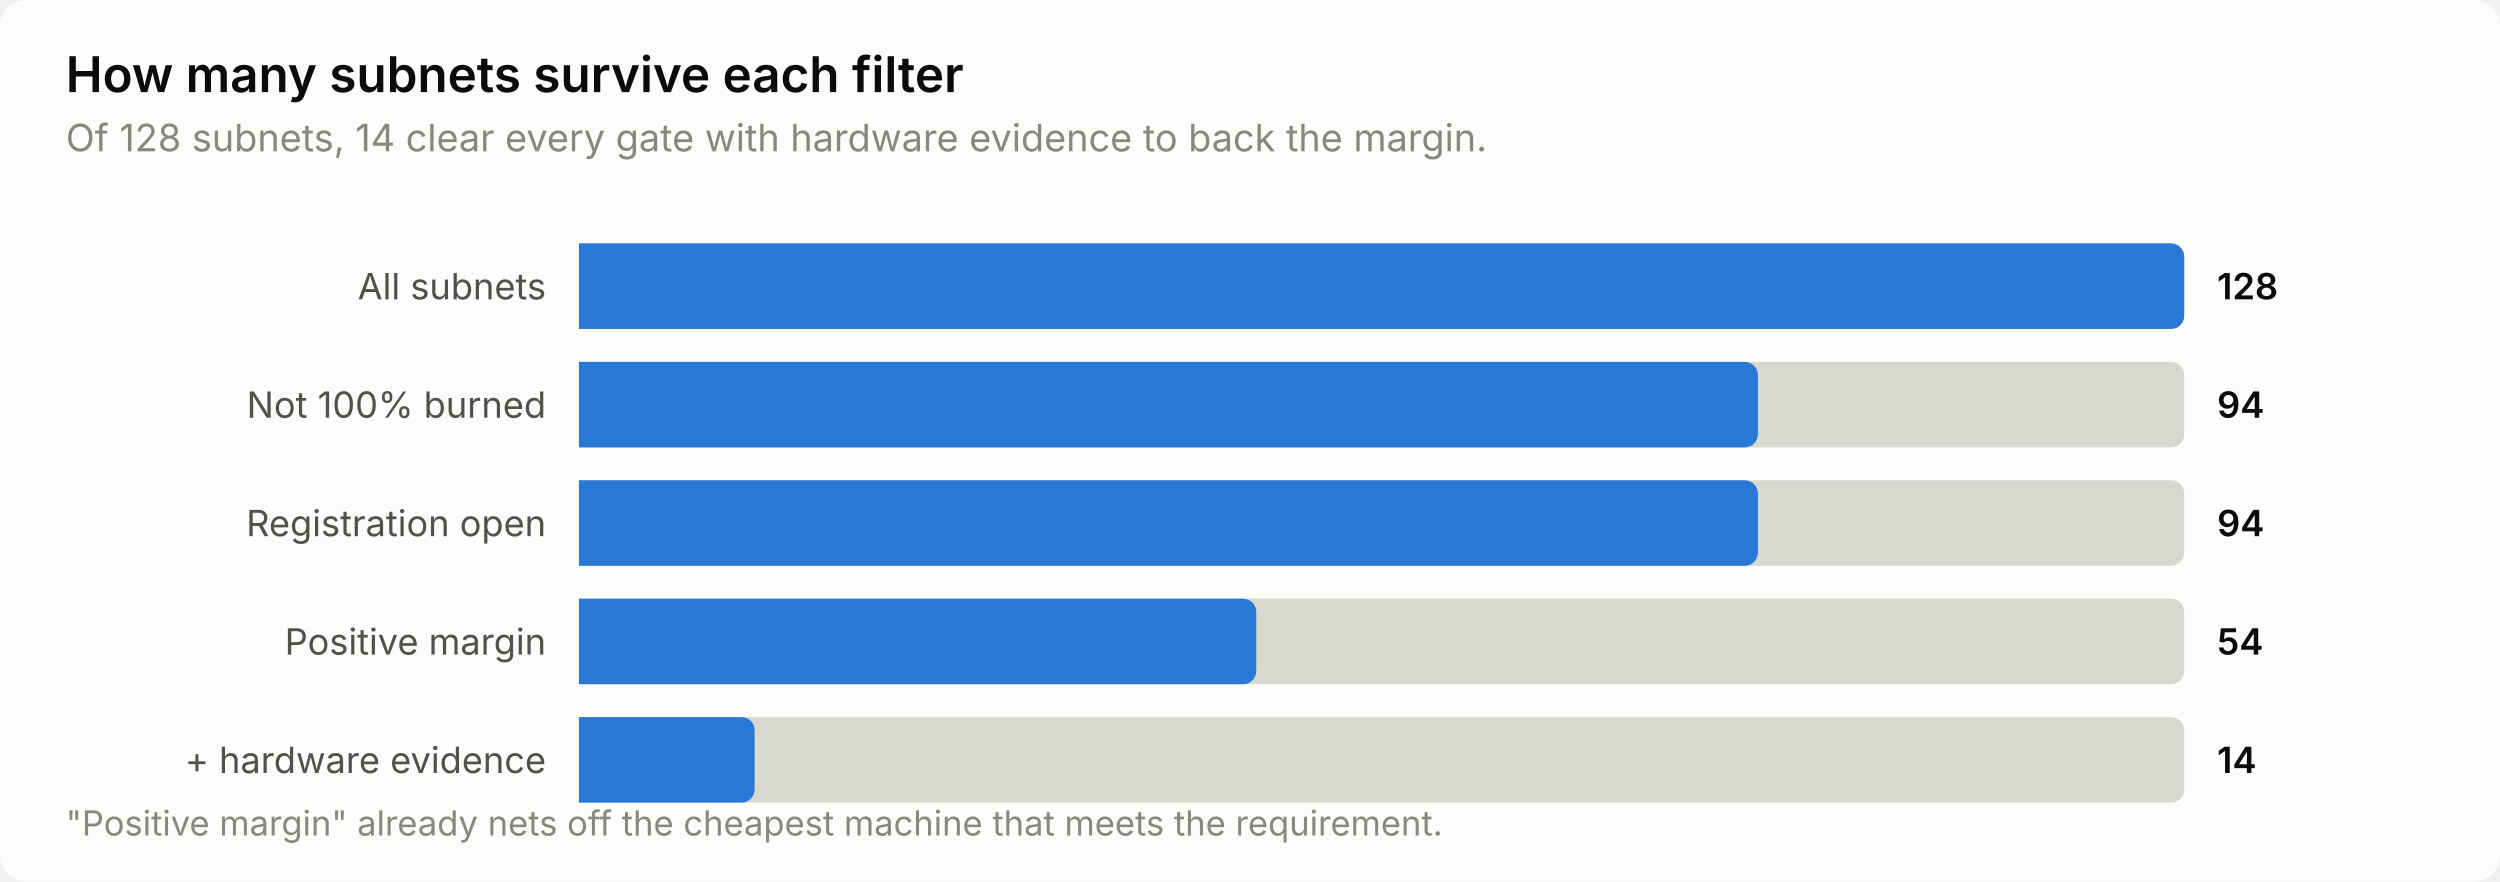
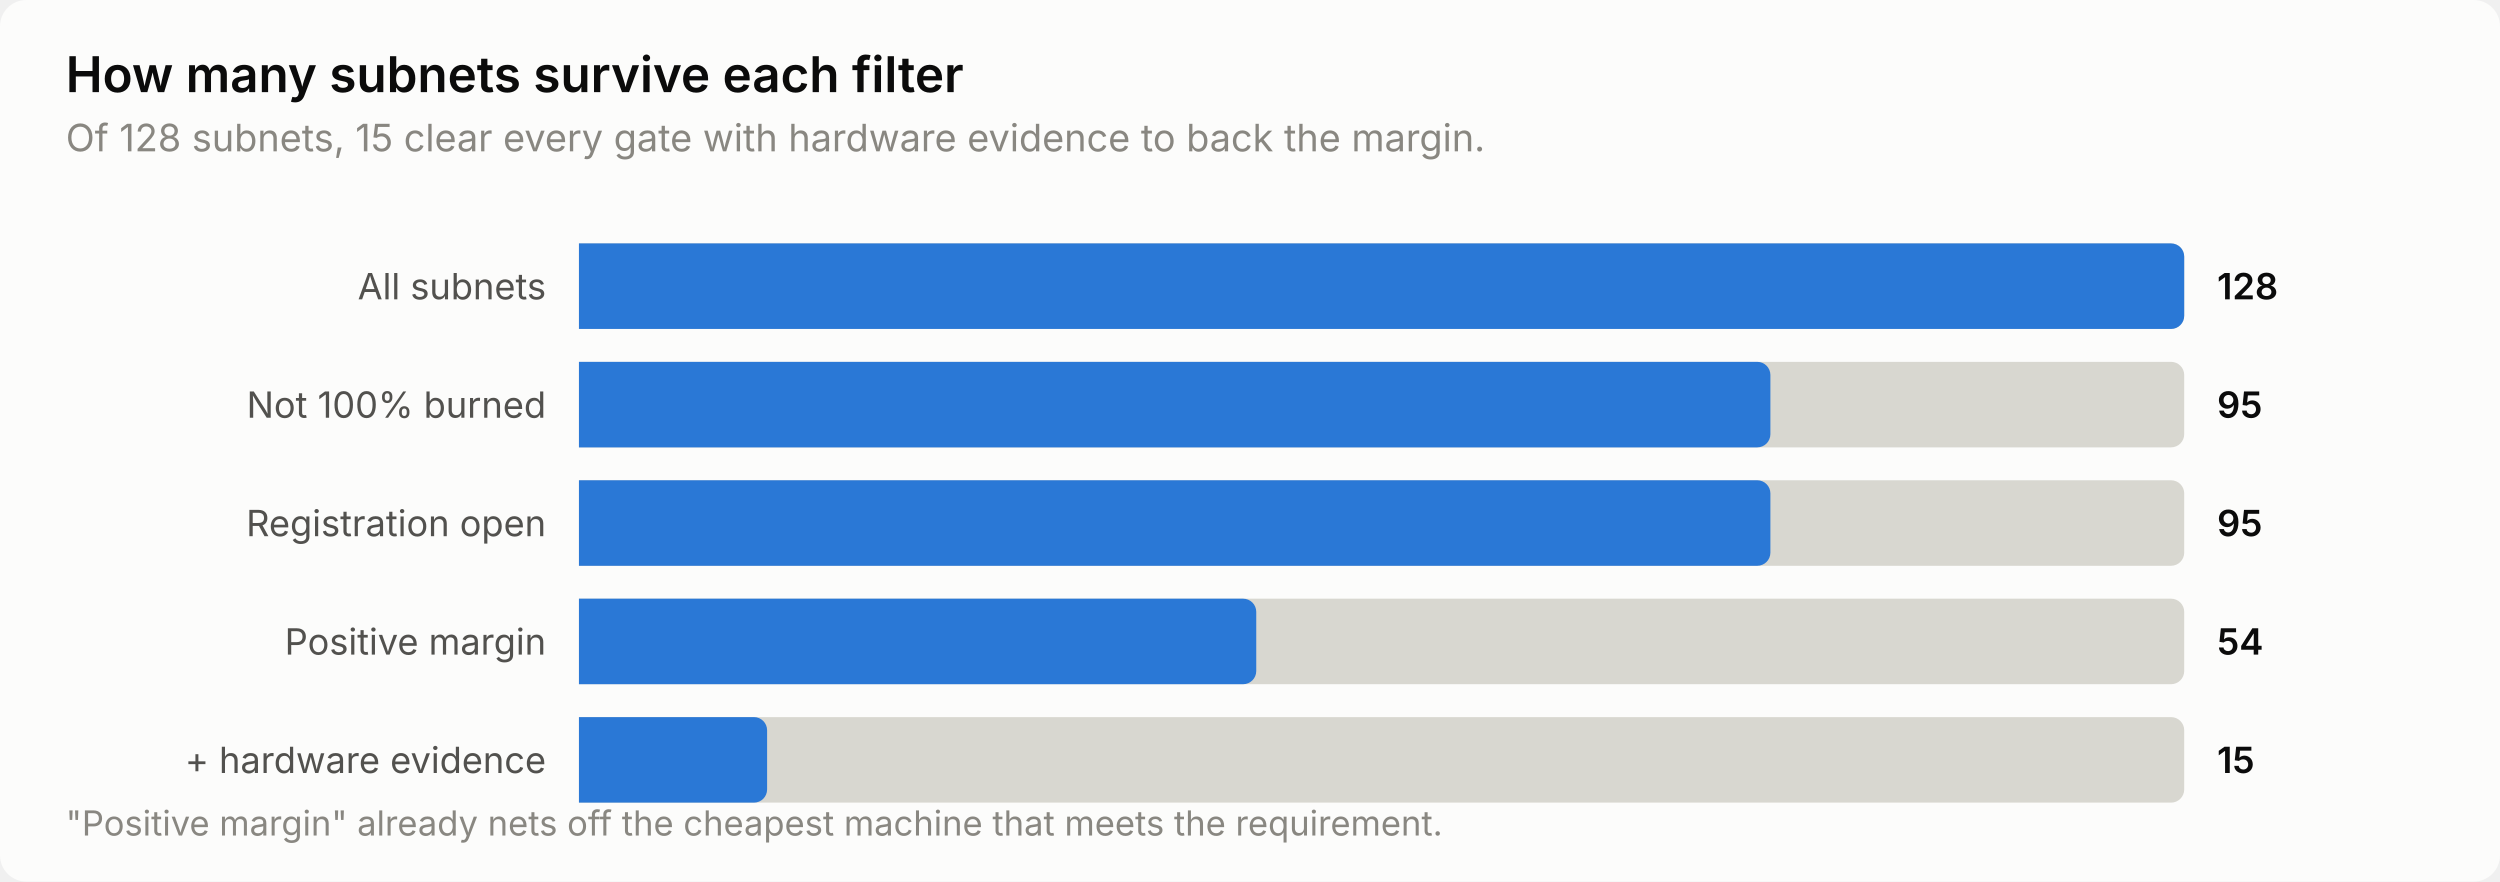
<svg xmlns="http://www.w3.org/2000/svg" width="760" height="268" viewBox="0 0 760 268" role="img" aria-label="How many subnets survive each filter">
  <style>
    text { font-family: system-ui, -apple-system, 'Segoe UI', sans-serif; }
    .t-title { font-size: 15px; font-weight: 600; }
    .t-sub { font-size: 11.5px; }
    .t-lab { font-size: 11px; }
    .t-val { font-size: 11px; font-weight: 600; font-variant-numeric: tabular-nums; }
    .t-tick { font-size: 10.5px; font-variant-numeric: tabular-nums; }

    .surface { fill: #fcfcfb; }
    .ink { fill: #0b0b0b; }
    .ink2 { fill: #52514e; }
    .muted { fill: #898781; }
    .grid { stroke: #e1e0d9; }
    .axis { stroke: #c3c2b7; }
    .accent { fill: #2a78d6; }
    .critical { fill: #d03b3b; }
    .deemph { fill: #d8d7d0; }

    @media (prefers-color-scheme: dark) {
      .surface { fill: #1a1a19; }
      .ink { fill: #ffffff; }
      .ink2 { fill: #c3c2b7; }
      .muted { fill: #898781; }
      .grid { stroke: #2c2c2a; }
      .axis { stroke: #383835; }
      .accent { fill: #3987e5; }
      .deemph { fill: #3a3a37; }
    }
</style>
  <rect class="surface" width="760" height="268" rx="8" />
  <text class="ink t-title" x="20" y="28">How many subnets survive each filter</text>
-   <text class="muted t-sub" x="20" y="46">Of 128 subnets, 14 clear every gate with hardware evidence to back the margin.</text>
+   <text class="muted t-sub" x="20" y="46">Of 128 subnets, 15 clear every gate with hardware evidence to back the margin.</text>
  <text class="ink2 t-lab" x="166" y="91" text-anchor="end">All subnets</text>
  <path class="deemph" d="M176.0,74.0 H660.0 a4.0,4.0 0 0 1 4.0,4.0 V96.0 a4.0,4.0 0 0 1 -4.0,4.0 H176.0 Z" />
  <path class="accent" d="M176.0,74.0 H660.0 a4.0,4.0 0 0 1 4.0,4.0 V96.0 a4.0,4.0 0 0 1 -4.0,4.0 H176.0 Z" />
  <text class="ink t-val" x="674" y="91">128</text>
  <text class="ink2 t-lab" x="166" y="127" text-anchor="end">Not 100% burned</text>
  <path class="deemph" d="M176.0,110.0 H660.0 a4.0,4.0 0 0 1 4.0,4.0 V132.0 a4.0,4.0 0 0 1 -4.0,4.0 H176.0 Z" />
-   <path class="accent" d="M176.0,110.0 H530.4 a4.0,4.0 0 0 1 4.0,4.0 V132.0 a4.0,4.0 0 0 1 -4.0,4.0 H176.0 Z" />
-   <text class="ink t-val" x="674" y="127">94</text>
+   <path class="accent" d="M176.0,110.0 H534.2 a4.0,4.0 0 0 1 4.0,4.0 V132.0 a4.0,4.0 0 0 1 -4.0,4.0 H176.0 Z" />
+   <text class="ink t-val" x="674" y="127">95</text>
  <text class="ink2 t-lab" x="166" y="163" text-anchor="end">Registration open</text>
  <path class="deemph" d="M176.0,146.0 H660.0 a4.0,4.0 0 0 1 4.0,4.0 V168.0 a4.0,4.0 0 0 1 -4.0,4.0 H176.0 Z" />
-   <path class="accent" d="M176.0,146.0 H530.4 a4.0,4.0 0 0 1 4.0,4.0 V168.0 a4.0,4.0 0 0 1 -4.0,4.0 H176.0 Z" />
-   <text class="ink t-val" x="674" y="163">94</text>
+   <path class="accent" d="M176.0,146.0 H534.2 a4.0,4.0 0 0 1 4.0,4.0 V168.0 a4.0,4.0 0 0 1 -4.0,4.0 H176.0 Z" />
+   <text class="ink t-val" x="674" y="163">95</text>
  <text class="ink2 t-lab" x="166" y="199" text-anchor="end">Positive margin</text>
  <path class="deemph" d="M176.0,182.0 H660.0 a4.0,4.0 0 0 1 4.0,4.0 V204.0 a4.0,4.0 0 0 1 -4.0,4.0 H176.0 Z" />
  <path class="accent" d="M176.0,182.0 H377.9 a4.0,4.0 0 0 1 4.0,4.0 V204.0 a4.0,4.0 0 0 1 -4.0,4.0 H176.0 Z" />
  <text class="ink t-val" x="674" y="199">54</text>
  <text class="ink2 t-lab" x="166" y="235" text-anchor="end">+ hardware evidence</text>
  <path class="deemph" d="M176.0,218.0 H660.0 a4.0,4.0 0 0 1 4.0,4.0 V240.0 a4.0,4.0 0 0 1 -4.0,4.0 H176.0 Z" />
-   <path class="accent" d="M176.0,218.0 H225.4 a4.0,4.0 0 0 1 4.0,4.0 V240.0 a4.0,4.0 0 0 1 -4.0,4.0 H176.0 Z" />
-   <text class="ink t-val" x="674" y="235">14</text>
+   <path class="accent" d="M176.0,218.0 H229.2 a4.0,4.0 0 0 1 4.0,4.0 V240.0 a4.0,4.0 0 0 1 -4.0,4.0 H176.0 Z" />
+   <text class="ink t-val" x="674" y="235">15</text>
  <text class="muted t-tick" x="20" y="254">"Positive margin" already nets off the cheapest machine that meets the requirement.</text>
</svg>
